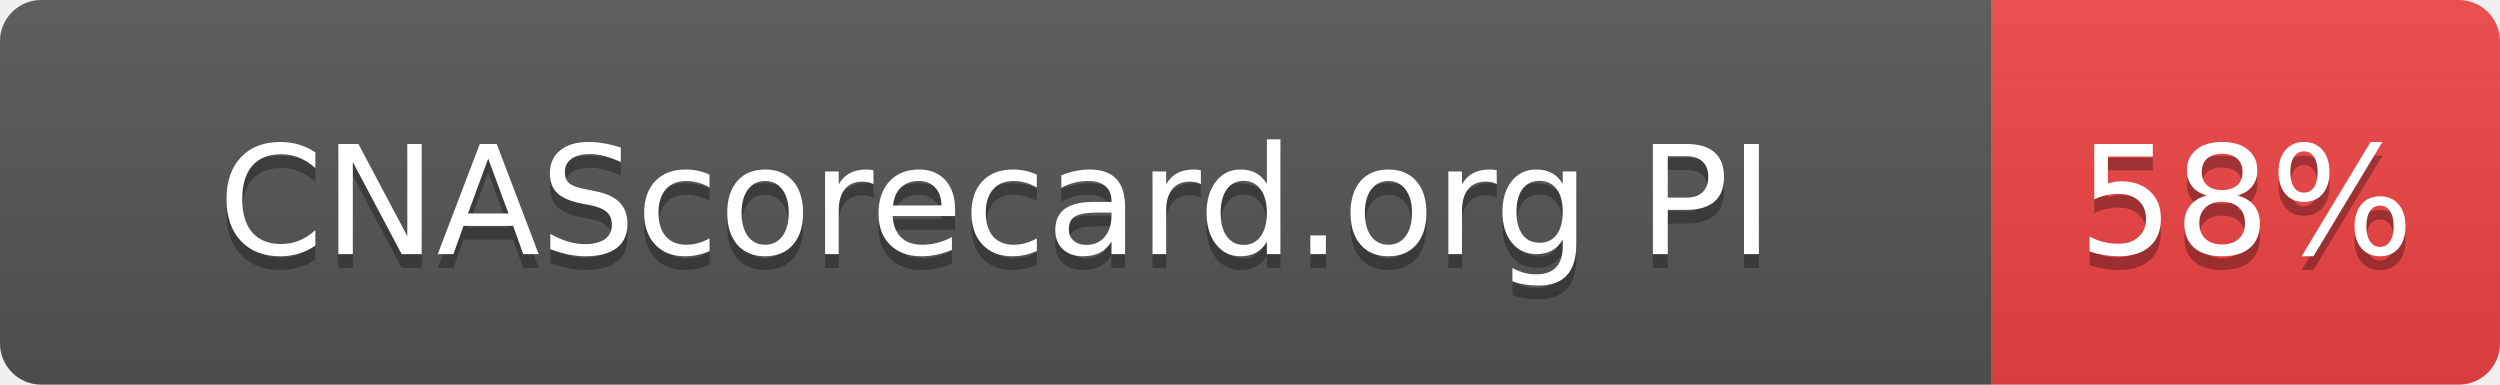
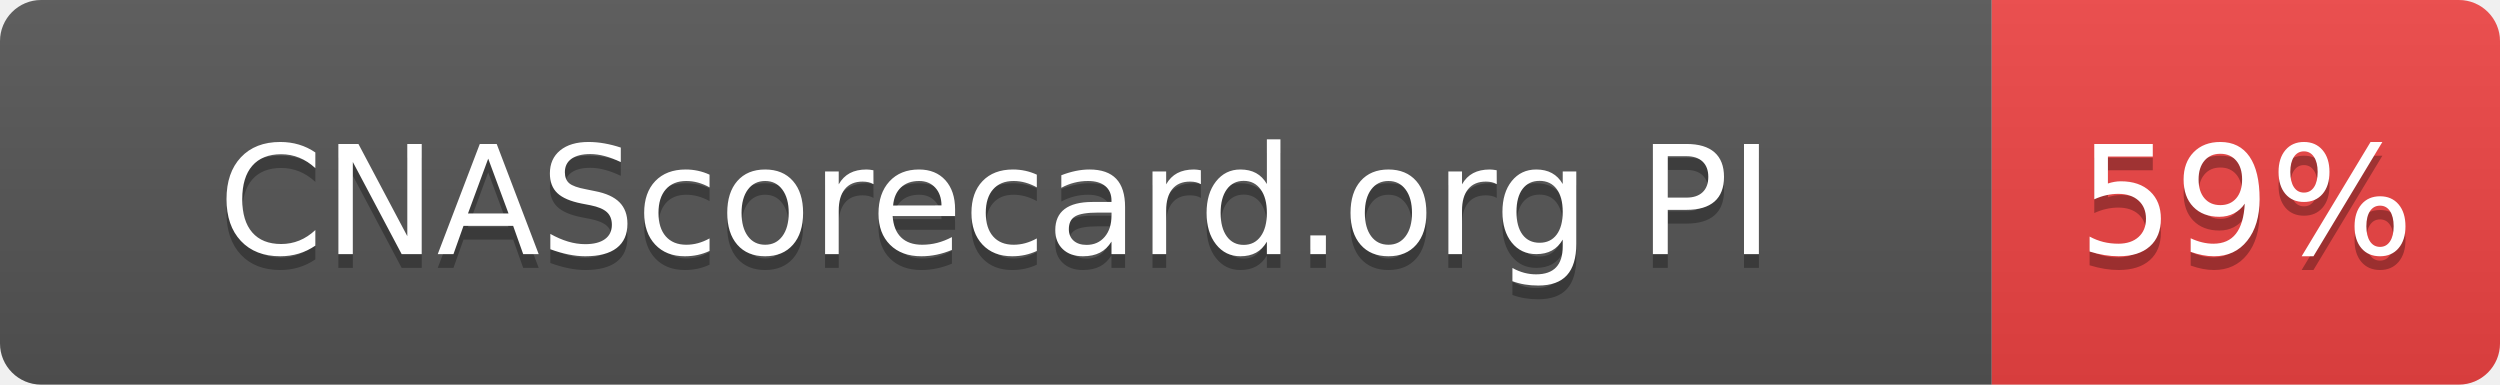
- <svg xmlns="http://www.w3.org/2000/svg" width="182" height="28" role="img" aria-label="CNAScorecard.org PI: 58%">
+ <svg xmlns="http://www.w3.org/2000/svg" width="182" height="28" role="img" aria-label="CNAScorecard.org PI: 59%">
  <linearGradient id="s" x2="0" y2="100%">
    <stop offset="0" stop-color="#bbb" stop-opacity=".1" />
    <stop offset="1" stop-opacity=".1" />
  </linearGradient>
  <clipPath id="r">
    <rect width="182" height="28" rx="3" fill="#fff" />
  </clipPath>
  <g clip-path="url(#r)">
    <rect width="145" height="28" fill="#555" />
    <rect x="145" width="37" height="28" fill="#EF4444" />
    <rect width="182" height="28" fill="url(#s)" />
  </g>
  <g fill="#fff" text-anchor="middle" font-family="Verdana,Geneva,DejaVu Sans,sans-serif" text-rendering="geometricPrecision" font-size="110">
    <text aria-hidden="true" x="725" y="195" fill="#010101" fill-opacity=".3" transform="scale(.1)" textLength="1178">CNAScorecard.org PI</text>
    <text x="725" y="185" transform="scale(.1)" fill="#fff" textLength="1178">CNAScorecard.org PI</text>
-     <text aria-hidden="true" x="1635" y="195" fill="#010101" fill-opacity=".3" transform="scale(.1)" textLength="210">58%</text>
-     <text x="1635" y="185" transform="scale(.1)" fill="#fff" textLength="210">58%</text>
+     <text aria-hidden="true" x="1635" y="195" fill="#010101" fill-opacity=".3" transform="scale(.1)" textLength="210">59%</text>
+     <text x="1635" y="185" transform="scale(.1)" fill="#fff" textLength="210">59%</text>
  </g>
</svg>
